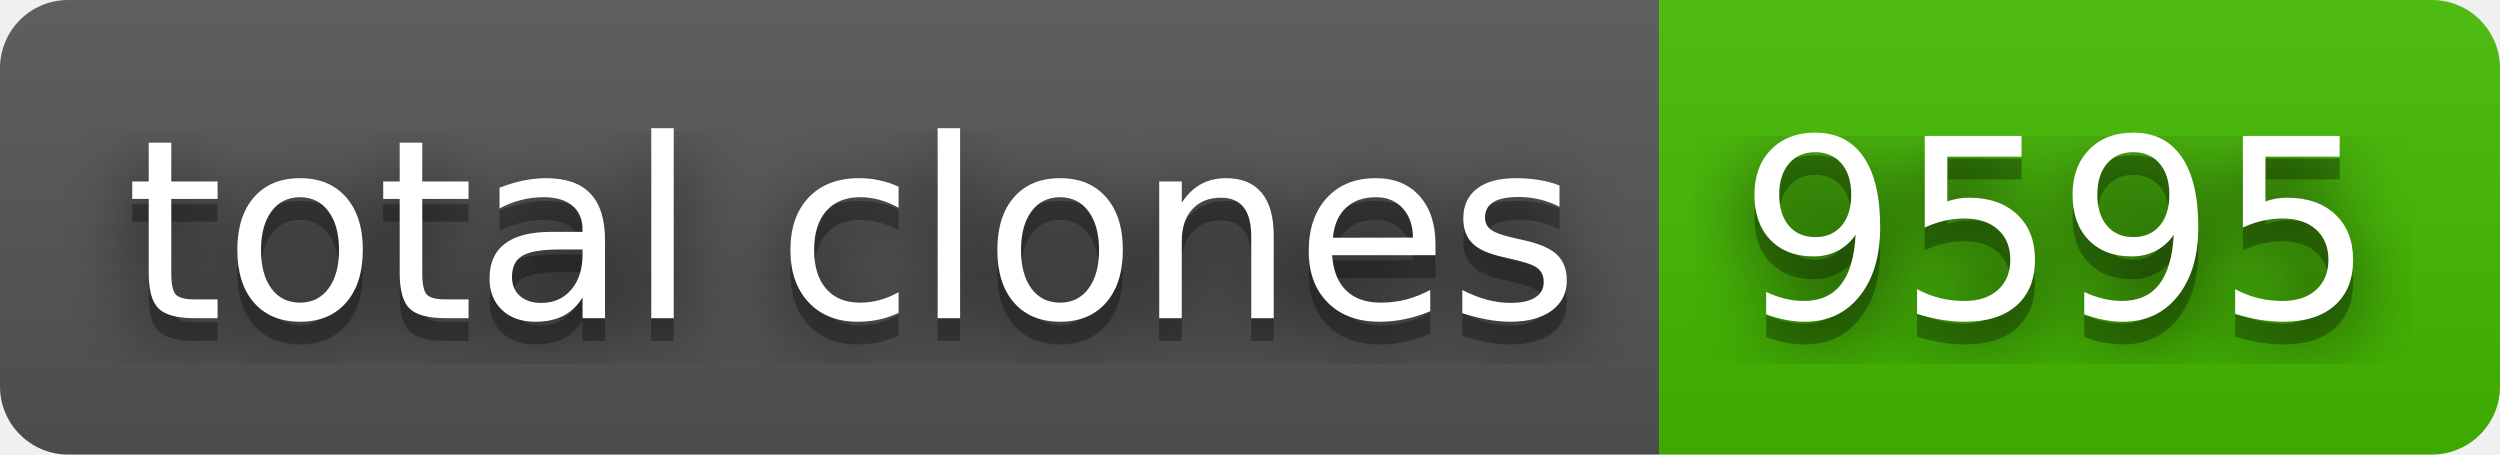
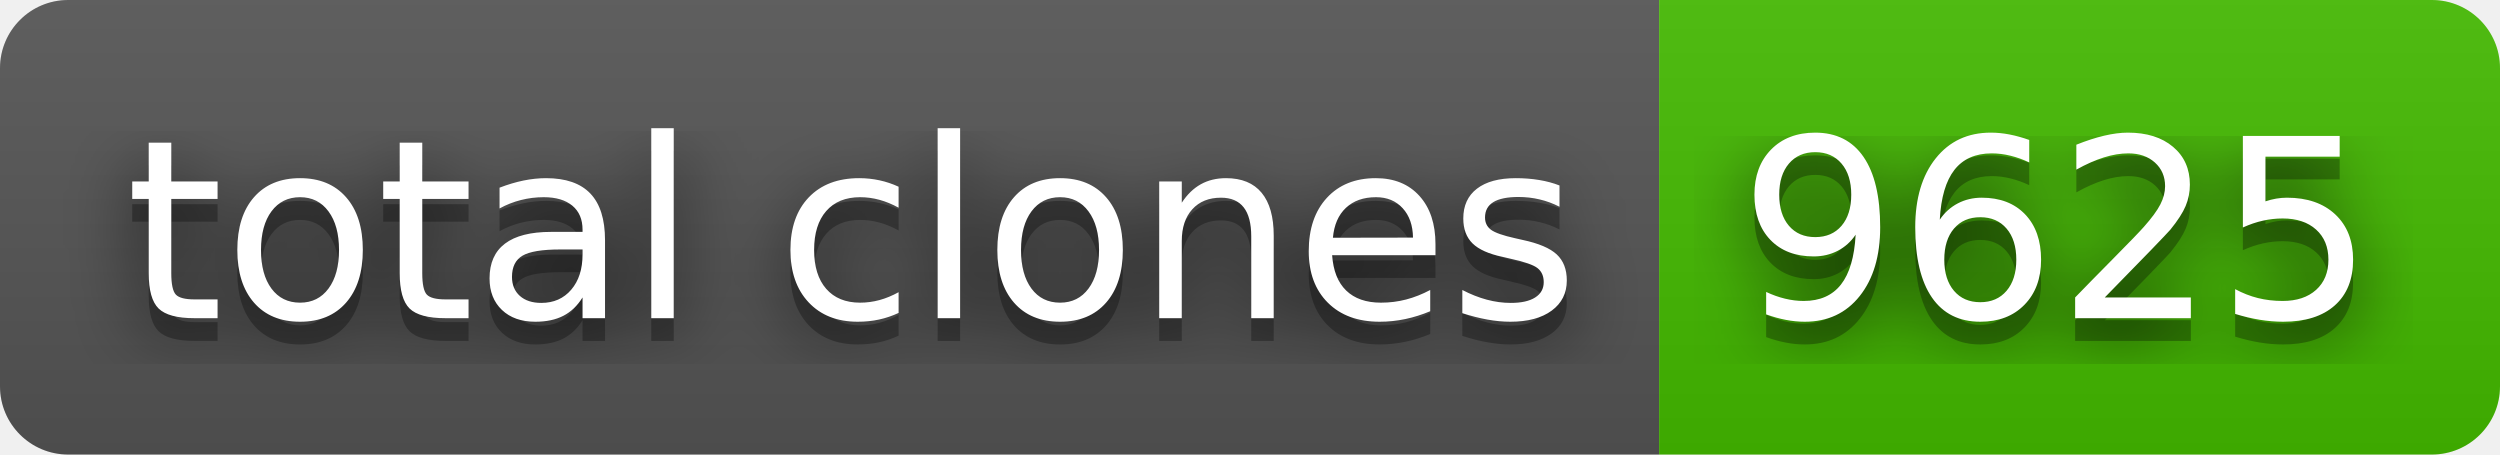
- <svg xmlns="http://www.w3.org/2000/svg" width="110" height="20" role="img" aria-label="total clones: 9595">
+ <svg xmlns="http://www.w3.org/2000/svg" width="110" height="20" role="img" aria-label="total clones: 9625">
  <filter id="blur">
    <feGaussianBlur stdDeviation="16" />
  </filter>
  <linearGradient id="s" x2="0" y2="100%">
    <stop offset="0" stop-color="#bbb" stop-opacity=".1" />
    <stop offset="1" stop-opacity=".1" />
  </linearGradient>
  <clipPath id="r">
    <rect width="110" height="20" rx="3" />
  </clipPath>
  <g clip-path="url(#r)">
    <rect width="73" height="20" fill="#555" />
    <rect x="73" width="37" height="20" fill="#4b0" />
    <rect width="110" height="20" fill="url(#s)" />
  </g>
  <g fill="#fff" text-anchor="middle" font-family="Verdana,Geneva,DejaVu Sans,sans-serif" text-rendering="geometricPrecision" font-size="110">
    <g transform="scale(.1)">
      <g aria-hidden="true" fill="#010101">
        <text x="375" y="150" fill-opacity=".8" filter="url(#blur)" textLength="630">total clones</text>
        <text x="375" y="150" fill-opacity=".3" textLength="630">total clones</text>
      </g>
      <text x="375" y="140" textLength="630">total clones</text>
    </g>
    <g transform="scale(.1)">
      <g aria-hidden="true" fill="#010101">
-         <text x="905" y="150" fill-opacity=".8" filter="url(#blur)" textLength="270">9595</text>
-         <text x="905" y="150" fill-opacity=".3" textLength="270">9595</text>
+         <text x="905" y="150" fill-opacity=".8" filter="url(#blur)" textLength="270">9625</text>
+         <text x="905" y="150" fill-opacity=".3" textLength="270">9625</text>
      </g>
-       <text x="905" y="140" textLength="270">9595</text>
+       <text x="905" y="140" textLength="270">9625</text>
    </g>
  </g>
</svg>
